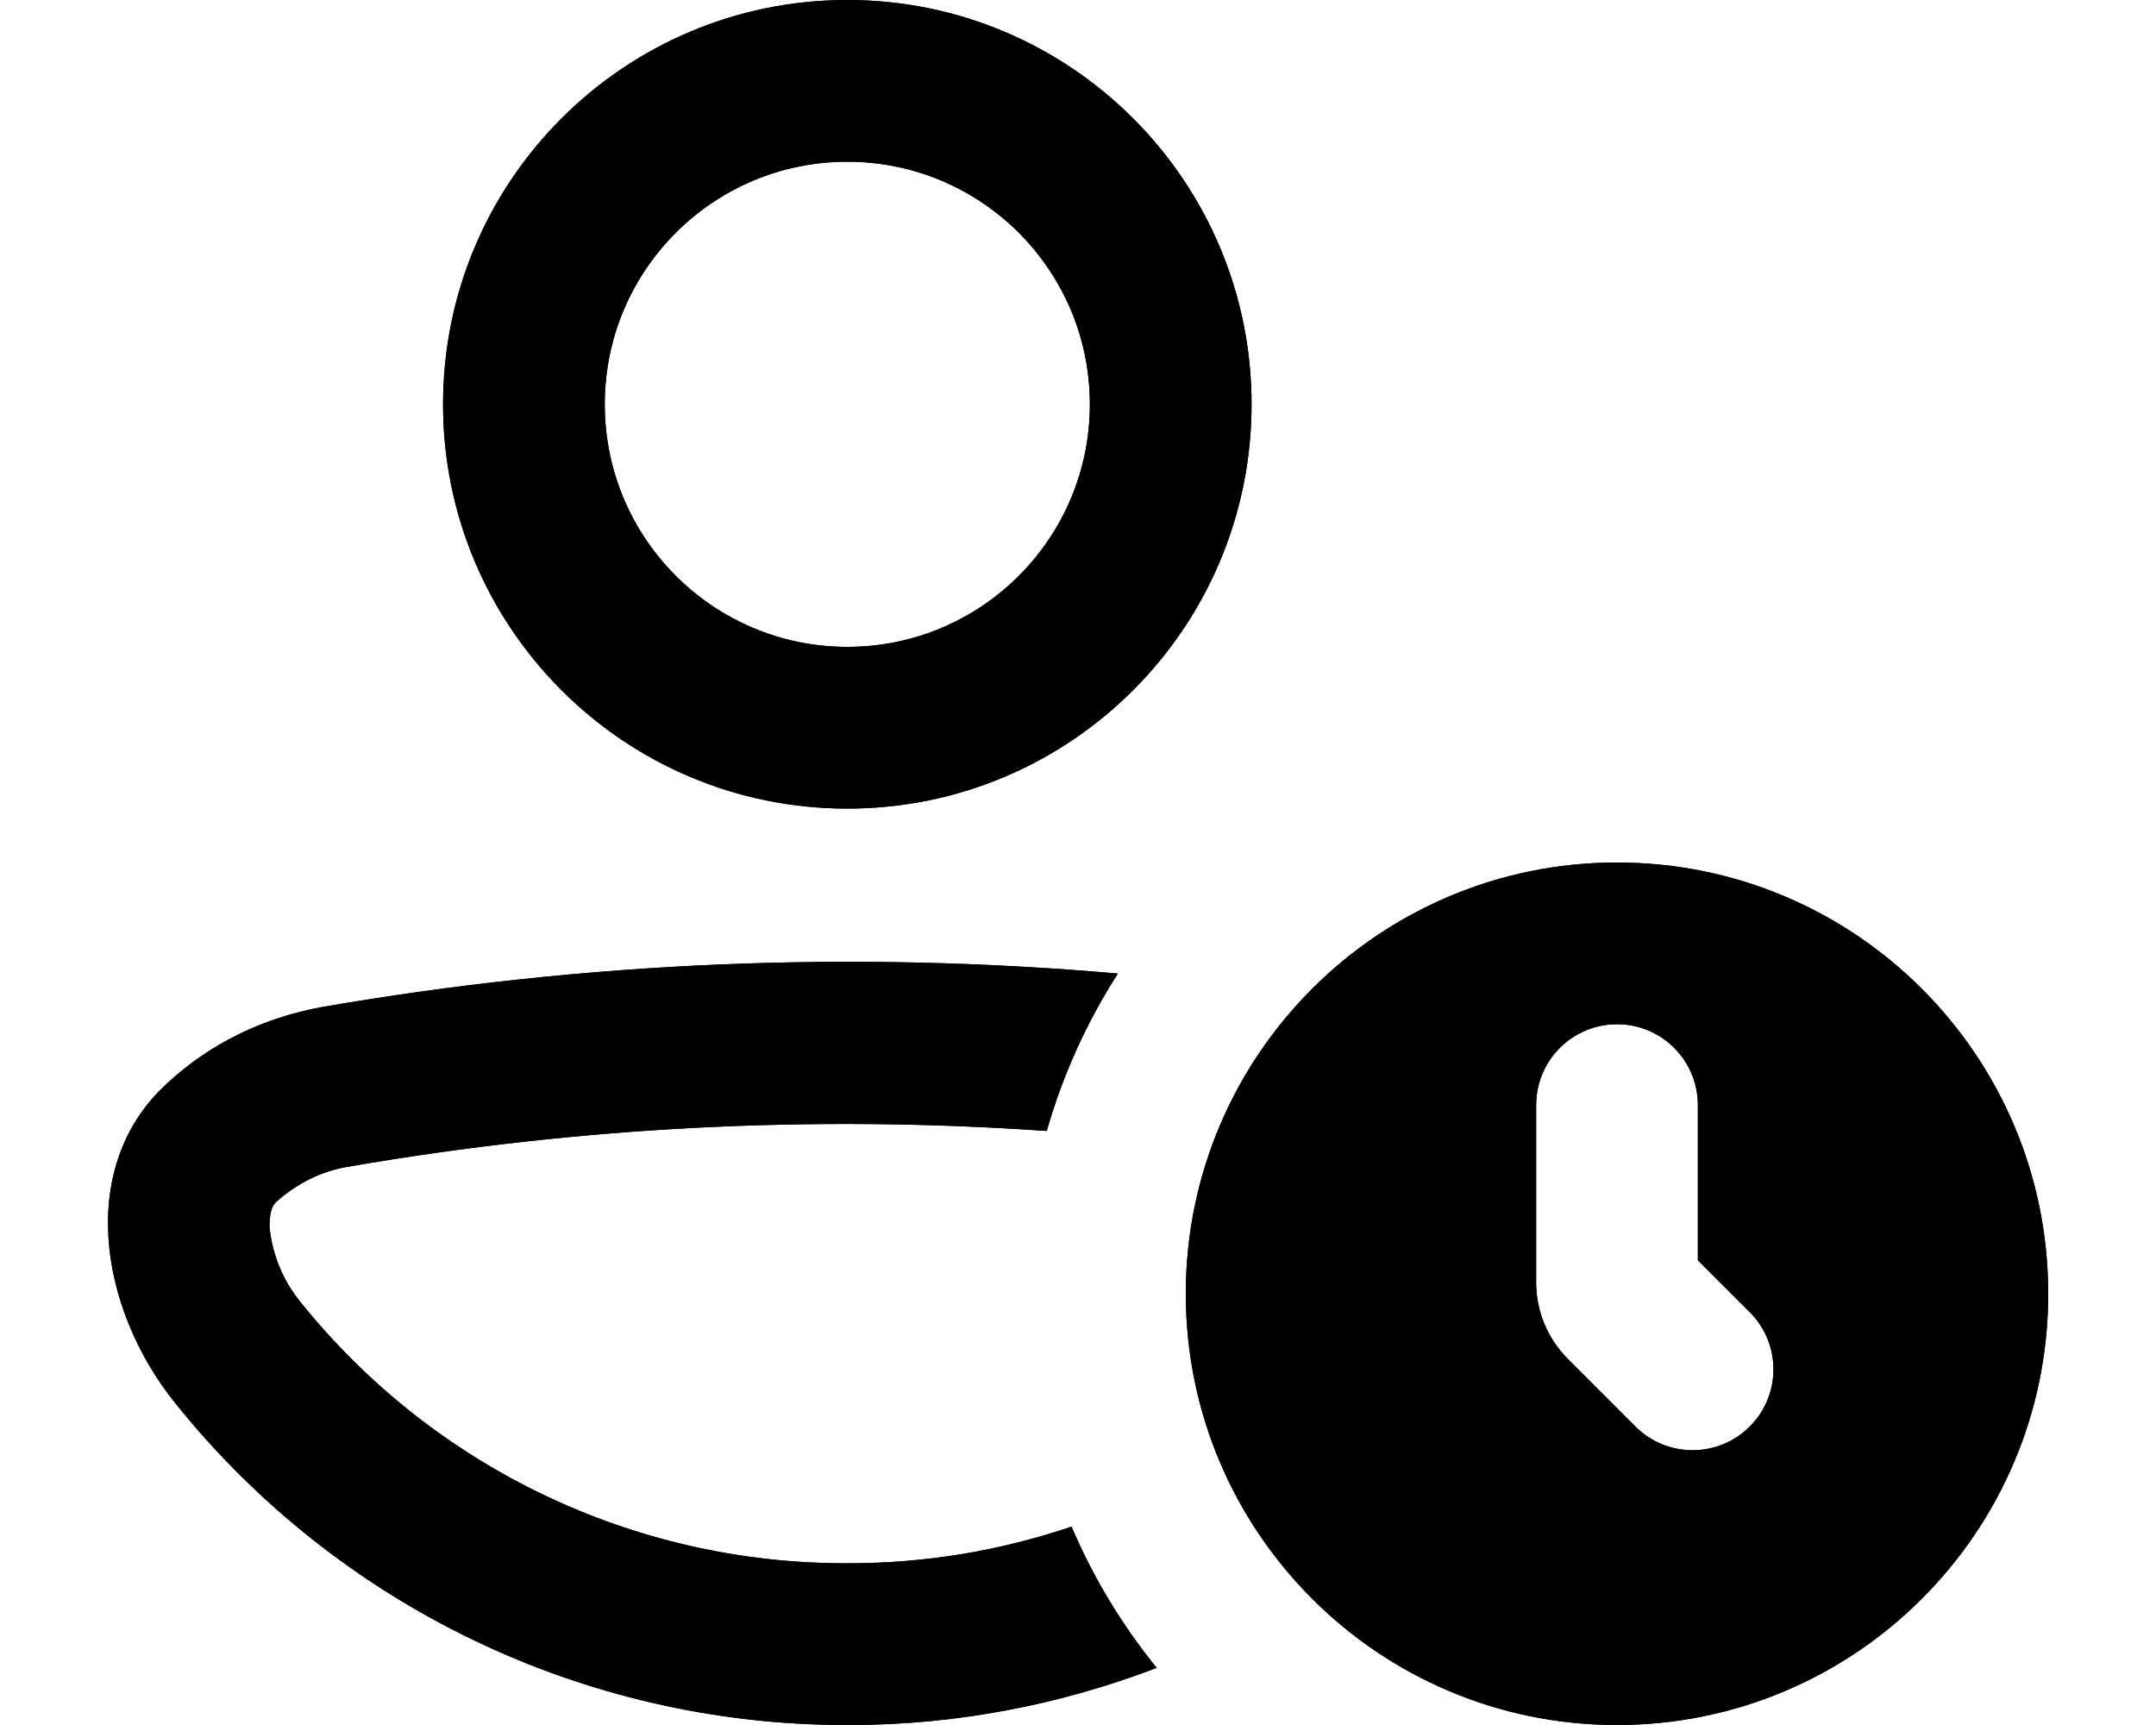
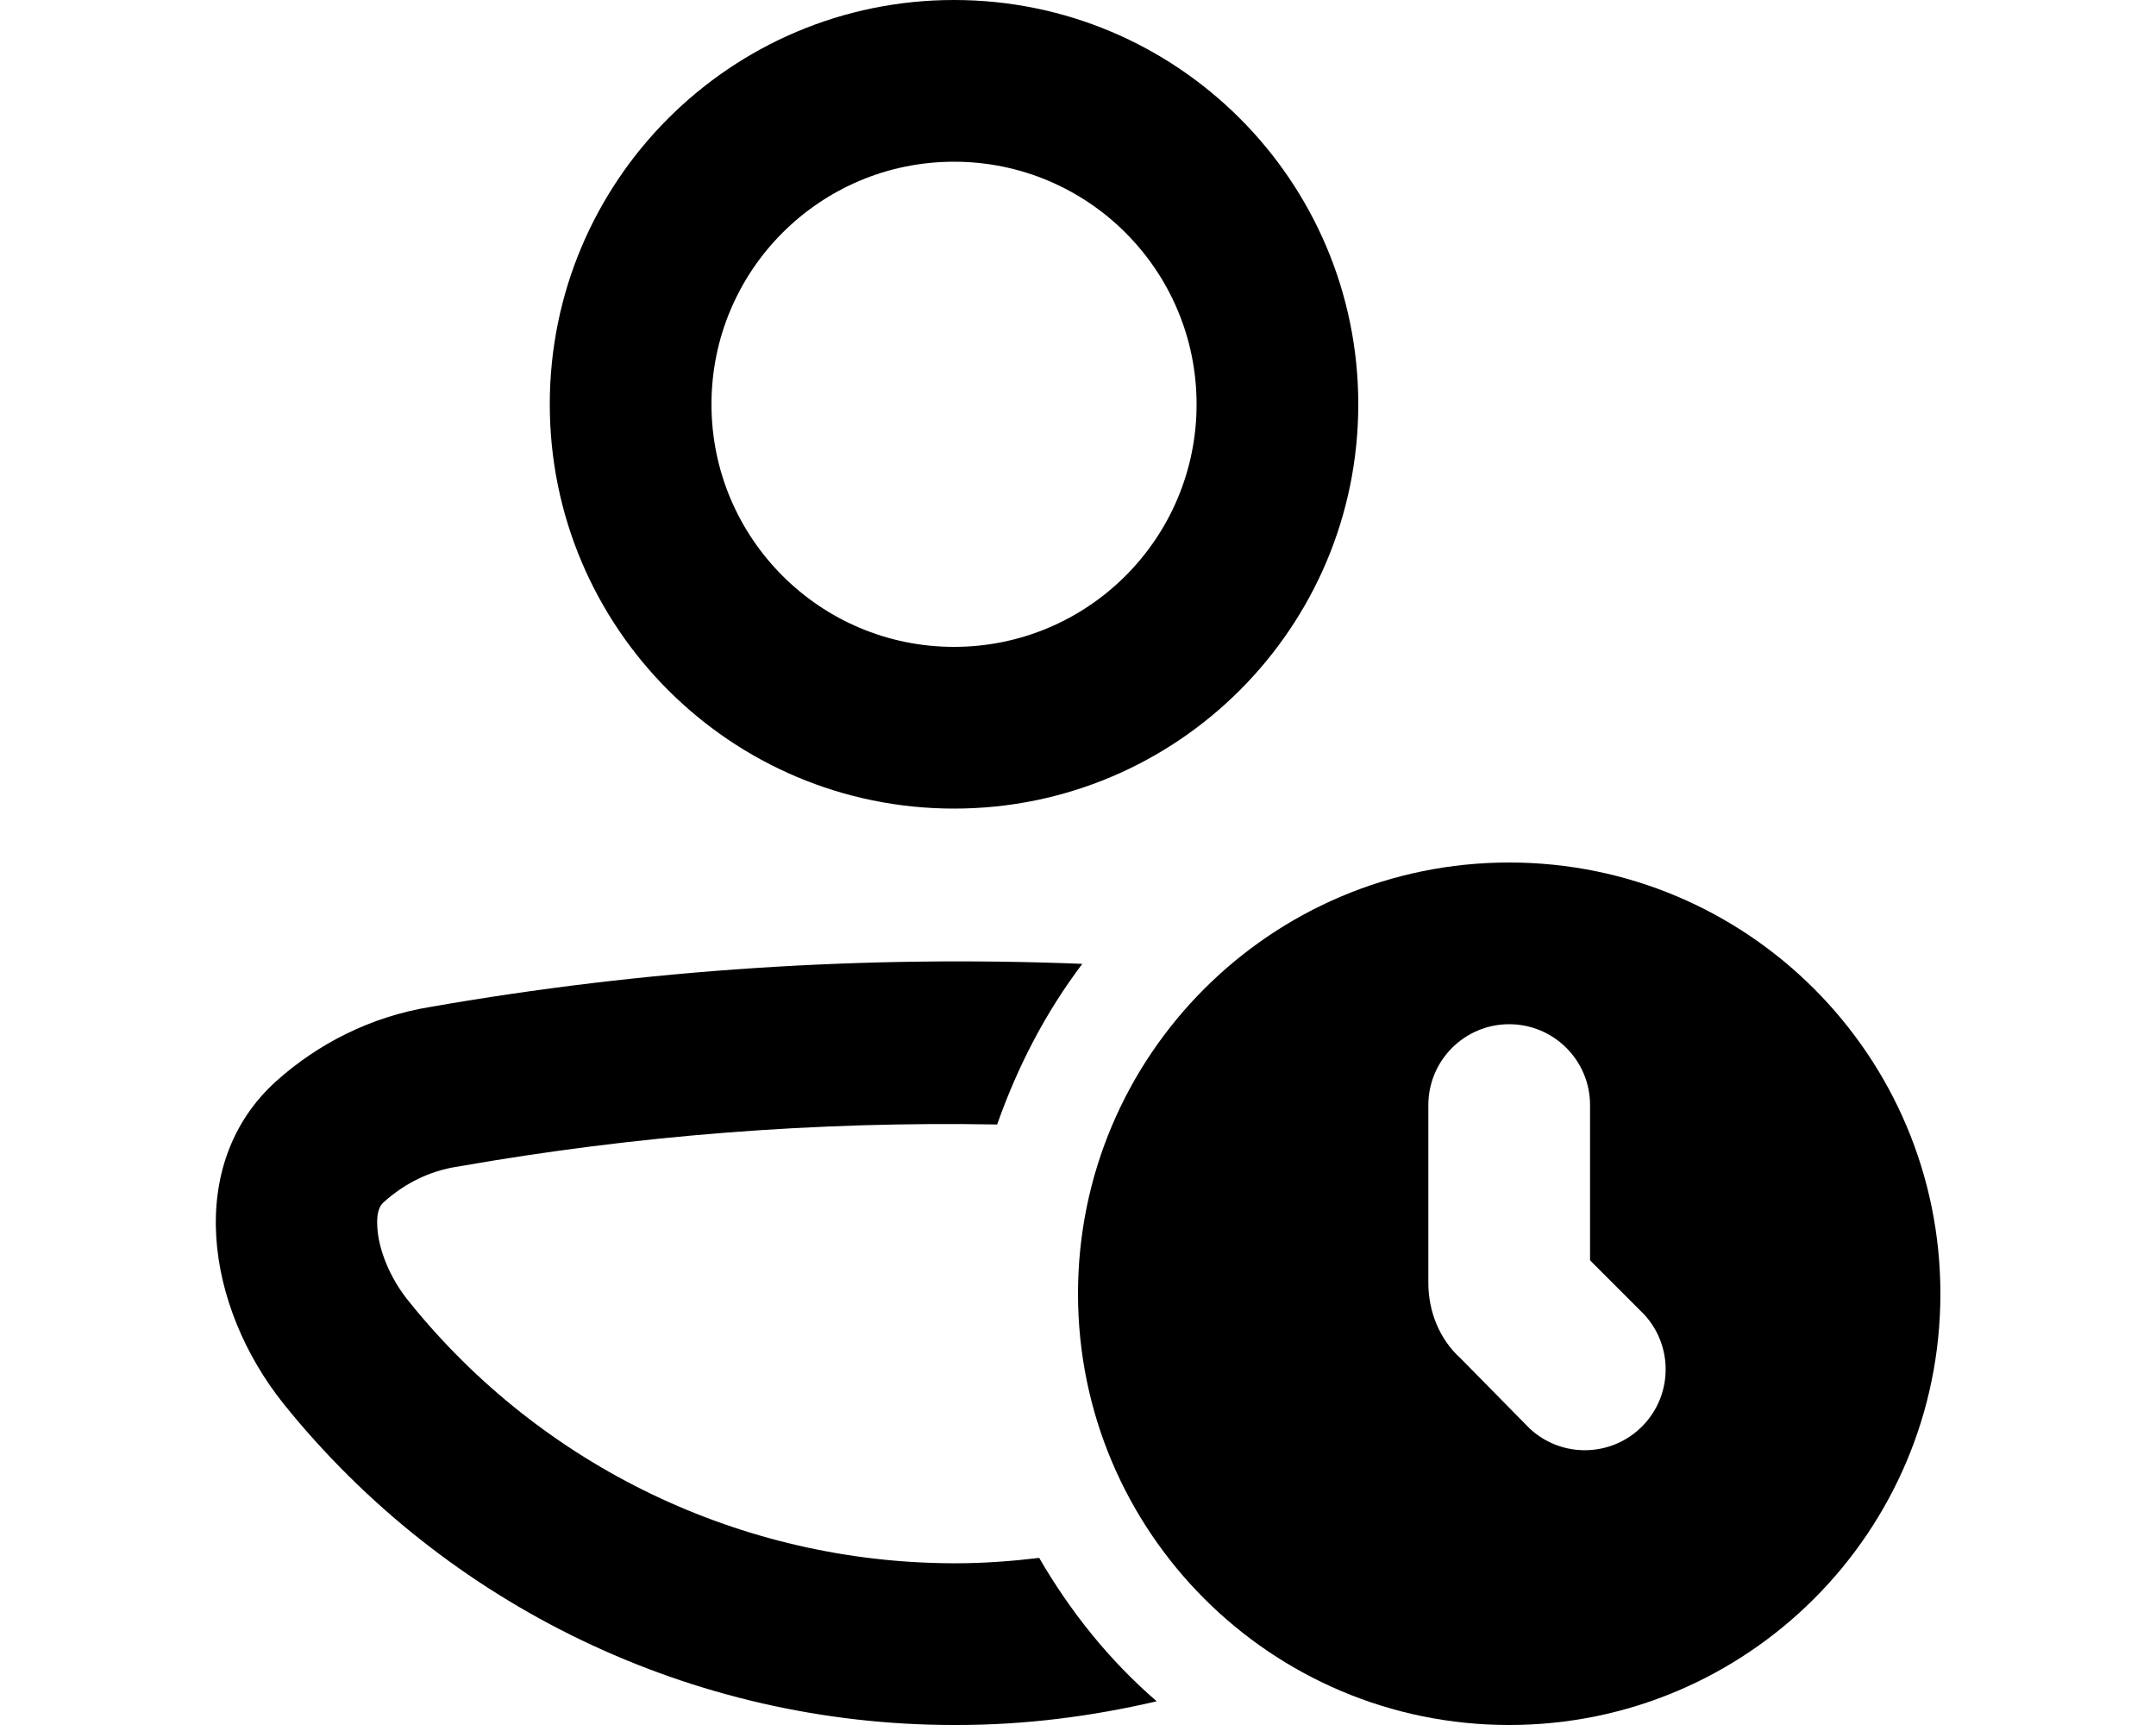
<svg xmlns="http://www.w3.org/2000/svg" viewBox="0 0 20 16" fill="currentColor">
-   <path fill-rule="evenodd" d="M7.86 7.5a3.75 3.75 0 1 0 0-7.5 3.75 3.75 0 0 0 0 7.5Zm0-6a2.25 2.25 0 1 1 0 4.5 2.25 2.25 0 0 1 0-4.5Zm2.87 13.97a5.5 5.5 0 0 1-.79-1.31c-.65.22-1.34.34-2.07.34h-.03a6.48 6.48 0 0 1-5.05-2.42 1.3 1.3 0 0 1-.29-.7c0-.17.04-.21.06-.23.19-.17.42-.29.68-.33 2.14-.37 4.31-.48 6.47-.33a5.5 5.5 0 0 1 .66-1.46 28.67 28.67 0 0 0-7.38.31c-.55.1-1.04.34-1.43.7-.85.76-.65 2.09.07 2.98A7.98 7.98 0 0 0 7.83 16h.05c1 0 1.96-.19 2.85-.53ZM15 16a4 4 0 1 0 0-8 4 4 0 0 0 0 8Zm.75-5.75v1.44l.5.5a.75.75 0 0 1-1.06 1.06l-.65-.65a1 1 0 0 1-.29-.7v-1.65a.75.75 0 0 1 1.5 0Z" />
-   <path fill-rule="evenodd" d="M7.86 7.5a3.75 3.75 0 1 0 0-7.5 3.75 3.75 0 0 0 0 7.5Zm0-6a2.25 2.25 0 1 1 0 4.5 2.25 2.25 0 0 1 0-4.5Z" />
-   <path d="M10.73 15.47a5.5 5.5 0 0 1-.79-1.31c-.65.22-1.34.34-2.07.34h-.03a6.48 6.48 0 0 1-5.05-2.42 1.3 1.3 0 0 1-.29-.7c0-.17.04-.21.06-.23.19-.17.42-.29.68-.33 2.14-.37 4.31-.48 6.47-.33a5.5 5.5 0 0 1 .66-1.46 28.67 28.67 0 0 0-7.38.31c-.55.1-1.04.34-1.43.7-.85.76-.65 2.09.07 2.98A7.98 7.98 0 0 0 7.83 16h.05c1 0 1.96-.19 2.85-.53Z" />
-   <path fill-rule="evenodd" d="M15 16a4 4 0 1 0 0-8 4 4 0 0 0 0 8Zm.75-5.75v1.44l.5.5a.75.75 0 0 1-1.06 1.06l-.65-.65a1 1 0 0 1-.29-.7v-1.65a.75.75 0 0 1 1.5 0Z" />
+   <path fill-rule="evenodd" d="M12.6 3.75a3.75 3.75 0 1 1-7.5 0 3.75 3.75 0 0 1 7.5 0Zm-1.5 0a2.25 2.25 0 1 0-4.5 0 2.25 2.25 0 0 0 4.5 0Z" />
+   <path d="M9.64 14.45c.29.5.65.95 1.09 1.33-.6.14-1.22.22-1.85.22h-.04a7.98 7.98 0 0 1-6.21-2.98c-.72-.9-.92-2.22-.07-2.99.39-.35.88-.6 1.43-.69 2-.35 4.03-.48 6.05-.4-.34.45-.6.95-.79 1.49-1.67-.03-3.35.1-5 .39-.27.04-.5.16-.69.33-.02.02-.07.06-.06.23.01.2.11.47.3.7a6.5 6.5 0 0 0 5.04 2.42h.03c.26 0 .52-.02.77-.05Z" />
+   <path fill-rule="evenodd" d="M18 12a4 4 0 1 1-8 0 4 4 0 0 1 8 0Zm-3.25-.31v-1.44a.75.75 0 0 0-1.5 0v1.65c0 .26.1.52.3.7l.64.65a.75.75 0 0 0 1.06-1.06l-.5-.5Z" />
</svg>
